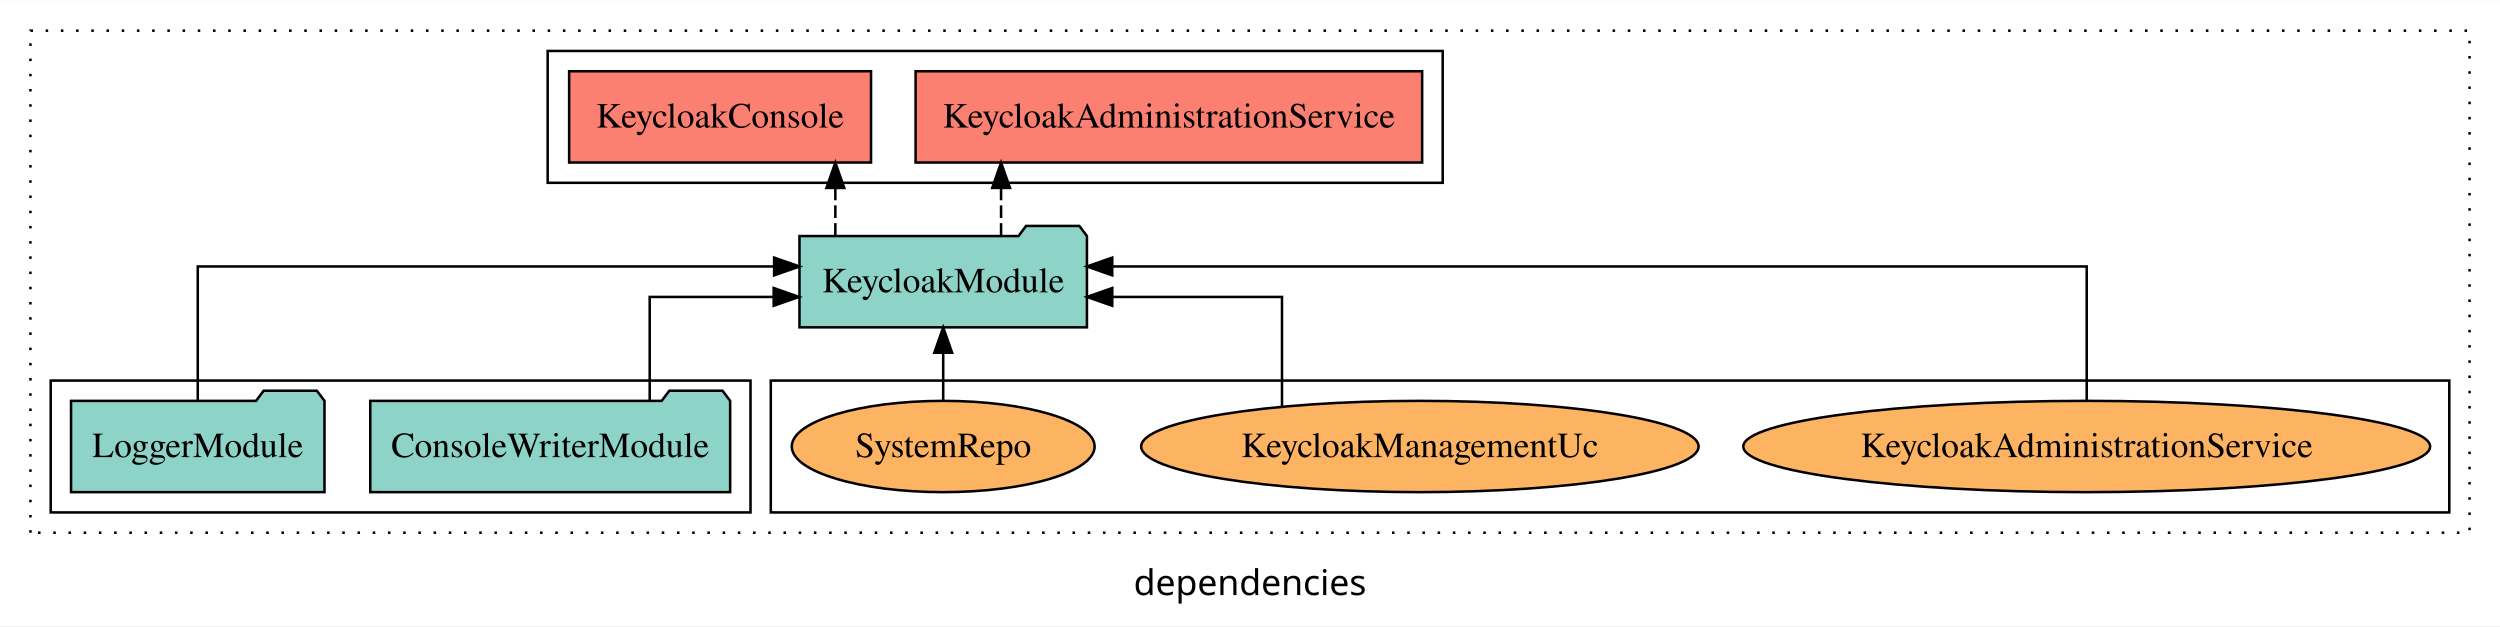
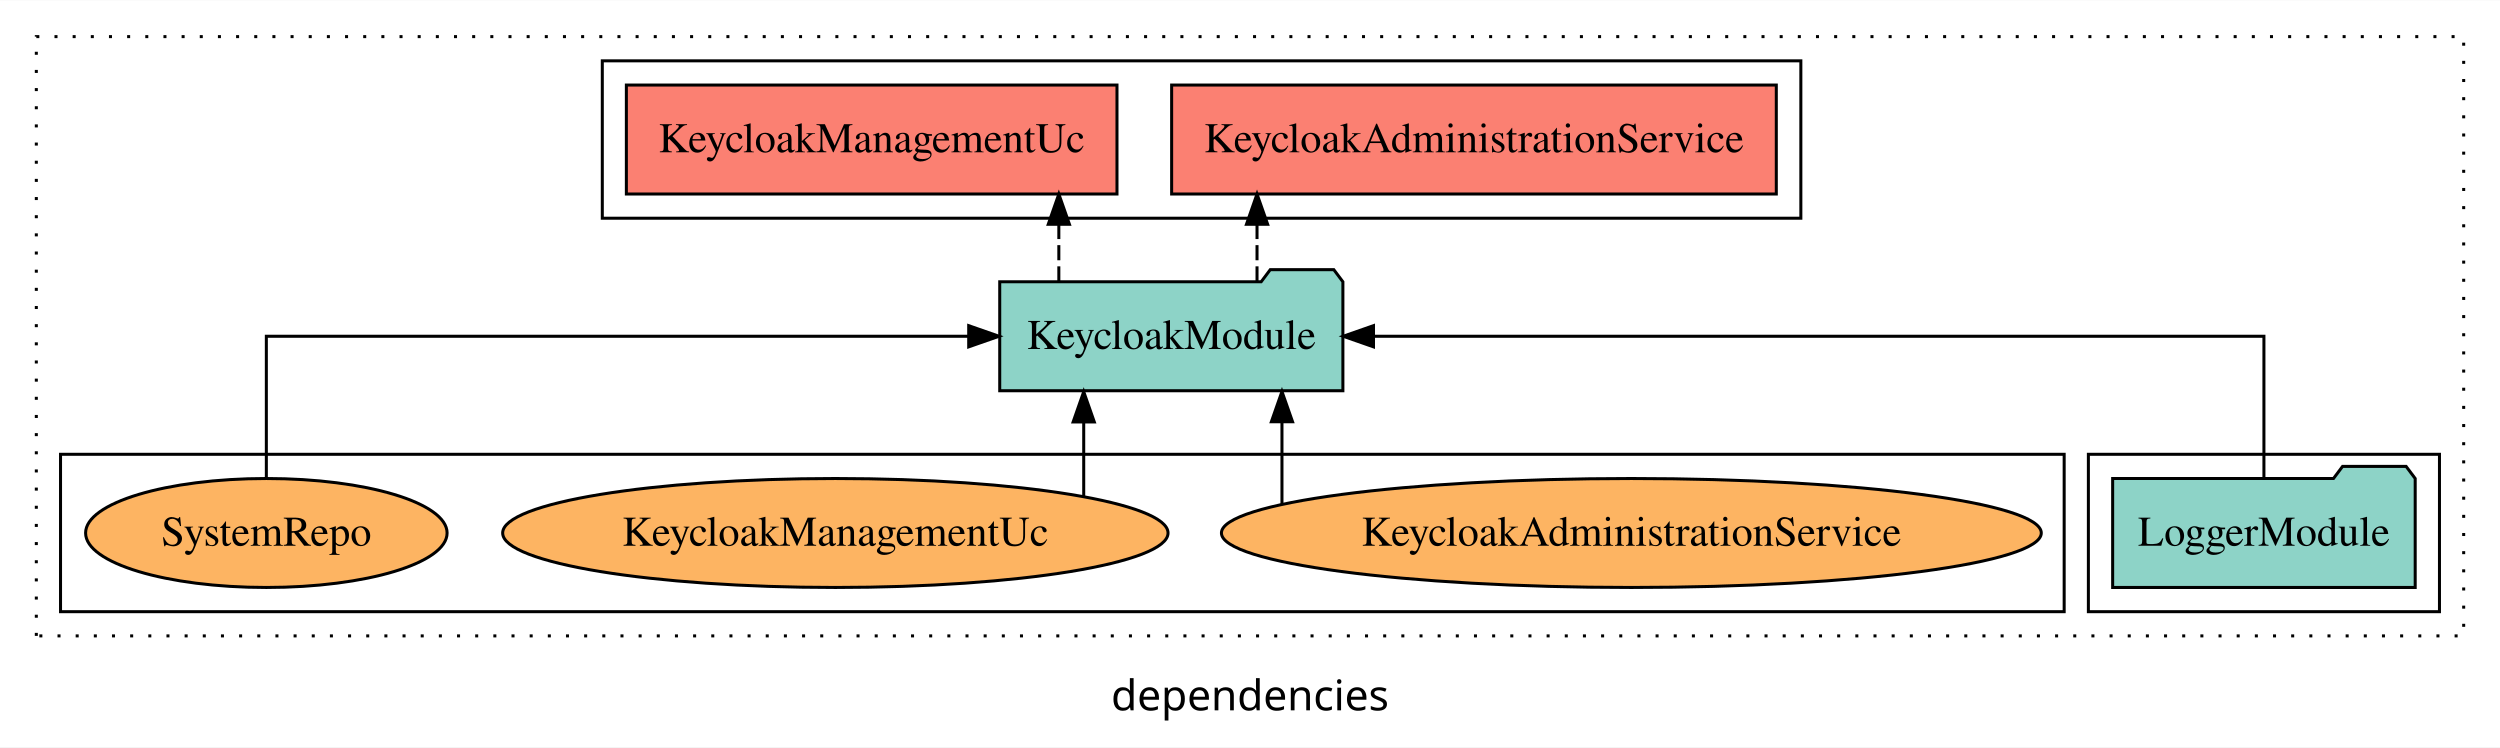
- <svg xmlns="http://www.w3.org/2000/svg" width="986pt" height="247pt" viewBox="0.00 0.00 986.00 246.80">
+ <svg xmlns="http://www.w3.org/2000/svg" width="826pt" height="247pt" viewBox="0.00 0.00 826.00 246.80">
  <g id="graph0" class="graph" transform="scale(1 1) rotate(0) translate(4 242.8)">
-     <polygon fill="white" stroke="transparent" points="-4,4 -4,-242.8 982,-242.8 982,4 -4,4" />
-     <text text-anchor="middle" x="489" y="-8.2" font-family="sans-serif" font-size="14.00">dependencies</text>
+     <polygon fill="white" stroke="transparent" points="-4,4 -4,-242.8 822,-242.8 822,4 -4,4" />
+     <text text-anchor="middle" x="409" y="-8.2" font-family="sans-serif" font-size="14.00">dependencies</text>
    <g id="clust1" class="cluster">
-       <polygon fill="none" stroke="black" stroke-dasharray="1,5" points="8,-32.8 8,-230.8 970,-230.8 970,-32.8 8,-32.8" />
+       <polygon fill="none" stroke="black" stroke-dasharray="1,5" points="8,-32.8 8,-230.8 810,-230.8 810,-32.8 8,-32.8" />
+     </g>
+     <g id="clust3" class="cluster">
+       <polygon fill="none" stroke="black" points="686,-40.8 686,-92.8 802,-92.8 802,-40.8 686,-40.8" />
+     </g>
+     <g id="clust6" class="cluster">
+       <polygon fill="none" stroke="black" points="16,-40.8 16,-92.8 678,-92.8 678,-40.8 16,-40.8" />
    </g>
    <g id="clust4" class="cluster">
-       <polygon fill="none" stroke="black" points="212,-170.8 212,-222.8 565,-222.8 565,-170.8 212,-170.8" />
-     </g>
-     <g id="clust6" class="cluster">
-       <polygon fill="none" stroke="black" points="300,-40.8 300,-92.8 962,-92.8 962,-40.8 300,-40.8" />
-     </g>
-     <g id="clust3" class="cluster">
-       <polygon fill="none" stroke="black" points="16,-40.8 16,-92.8 292,-92.8 292,-40.8 16,-40.8" />
+       <polygon fill="none" stroke="black" points="195,-170.8 195,-222.8 591,-222.8 591,-170.8 195,-170.8" />
    </g>
    <g id="node1" class="node">
-       <polygon fill="#8dd3c7" stroke="black" points="283.97,-84.8 280.97,-88.8 259.97,-88.8 256.97,-84.8 142.03,-84.8 142.03,-48.8 283.97,-48.8 283.97,-84.8" />
-       <text text-anchor="middle" x="213" y="-62.6" font-family="Times,serif" font-size="14.00">ConsoleWriterModule</text>
+       <polygon fill="#8dd3c7" stroke="black" points="793.98,-84.8 790.98,-88.8 769.98,-88.8 766.98,-84.8 694.02,-84.8 694.02,-48.8 793.98,-48.8 793.98,-84.8" />
+       <text text-anchor="middle" x="744" y="-62.6" font-family="Times,serif" font-size="14.00">LoggerModule</text>
+     </g>
+     <g id="node2" class="node">
+       <polygon fill="#8dd3c7" stroke="black" points="439.69,-149.8 436.69,-153.8 415.69,-153.8 412.69,-149.8 326.31,-149.8 326.31,-113.8 439.69,-113.8 439.69,-149.8" />
+       <text text-anchor="middle" x="383" y="-127.6" font-family="Times,serif" font-size="14.00">KeycloakModule</text>
+     </g>
+     <g id="edge1" class="edge">
+       <path fill="none" stroke="black" d="M744,-84.91C744,-104.14 744,-131.8 744,-131.8 744,-131.8 449.8,-131.8 449.8,-131.8" />
+       <polygon fill="black" stroke="black" points="449.8,-128.3 439.8,-131.8 449.8,-135.3 449.8,-128.3" />
    </g>
    <g id="node3" class="node">
-       <polygon fill="#8dd3c7" stroke="black" points="424.69,-149.8 421.69,-153.8 400.69,-153.8 397.69,-149.8 311.31,-149.8 311.31,-113.8 424.69,-113.8 424.69,-149.8" />
-       <text text-anchor="middle" x="368" y="-127.6" font-family="Times,serif" font-size="14.00">KeycloakModule</text>
-     </g>
-     <g id="edge1" class="edge">
-       <path fill="none" stroke="black" d="M252.24,-84.82C252.24,-102.17 252.24,-125.8 252.24,-125.8 252.24,-125.8 301.14,-125.8 301.14,-125.8" />
-       <polygon fill="black" stroke="black" points="301.14,-129.3 311.14,-125.8 301.14,-122.3 301.14,-129.3" />
-     </g>
-     <g id="node2" class="node">
-       <polygon fill="#8dd3c7" stroke="black" points="123.98,-84.8 120.98,-88.8 99.98,-88.8 96.98,-84.8 24.02,-84.8 24.02,-48.8 123.98,-48.8 123.98,-84.8" />
-       <text text-anchor="middle" x="74" y="-62.6" font-family="Times,serif" font-size="14.00">LoggerModule</text>
+       <polygon fill="#fb8072" stroke="black" points="582.89,-214.8 383.11,-214.8 383.11,-178.8 582.89,-178.8 582.89,-214.8" />
+       <text text-anchor="middle" x="483" y="-192.6" font-family="Times,serif" font-size="14.00">KeycloakAdministrationService </text>
    </g>
    <g id="edge2" class="edge">
-       <path fill="none" stroke="black" d="M74,-85.08C74,-106.12 74,-137.8 74,-137.8 74,-137.8 301.31,-137.8 301.31,-137.8" />
-       <polygon fill="black" stroke="black" points="301.31,-141.3 311.31,-137.8 301.31,-134.3 301.31,-141.3" />
+       <path fill="none" stroke="black" stroke-dasharray="5,2" d="M411.32,-149.91C411.32,-149.91 411.32,-168.79 411.32,-168.79" />
+       <polygon fill="black" stroke="black" points="407.83,-168.79 411.32,-178.79 414.83,-168.79 407.83,-168.79" />
    </g>
    <g id="node4" class="node">
-       <polygon fill="#fb8072" stroke="black" points="556.89,-214.8 357.11,-214.8 357.11,-178.8 556.89,-178.8 556.89,-214.8" />
-       <text text-anchor="middle" x="457" y="-192.6" font-family="Times,serif" font-size="14.00">KeycloakAdministrationService </text>
+       <polygon fill="#fb8072" stroke="black" points="365.05,-214.8 202.95,-214.8 202.95,-178.8 365.05,-178.8 365.05,-214.8" />
+       <text text-anchor="middle" x="284" y="-192.6" font-family="Times,serif" font-size="14.00">KeycloakManagementUc </text>
    </g>
    <g id="edge3" class="edge">
-       <path fill="none" stroke="black" stroke-dasharray="5,2" d="M390.82,-149.91C390.82,-149.91 390.82,-168.79 390.82,-168.79" />
-       <polygon fill="black" stroke="black" points="387.33,-168.79 390.82,-178.79 394.33,-168.79 387.33,-168.79" />
+       <path fill="none" stroke="black" stroke-dasharray="5,2" d="M345.84,-149.91C345.84,-149.91 345.84,-168.79 345.84,-168.79" />
+       <polygon fill="black" stroke="black" points="342.34,-168.79 345.84,-178.79 349.34,-168.79 342.34,-168.79" />
    </g>
    <g id="node5" class="node">
-       <polygon fill="#fb8072" stroke="black" points="339.53,-214.8 220.47,-214.8 220.47,-178.8 339.53,-178.8 339.53,-214.8" />
-       <text text-anchor="middle" x="280" y="-192.6" font-family="Times,serif" font-size="14.00">KeycloakConsole </text>
+       <ellipse fill="#fdb462" stroke="black" cx="535" cy="-66.8" rx="135.44" ry="18" />
+       <text text-anchor="middle" x="535" y="-62.6" font-family="Times,serif" font-size="14.00">KeycloakAdministrationService</text>
    </g>
    <g id="edge4" class="edge">
-       <path fill="none" stroke="black" stroke-dasharray="5,2" d="M325.46,-149.91C325.46,-149.91 325.46,-168.79 325.46,-168.79" />
-       <polygon fill="black" stroke="black" points="321.96,-168.79 325.46,-178.79 328.96,-168.79 321.96,-168.79" />
+       <path fill="none" stroke="black" d="M419.56,-76.39C419.56,-76.39 419.56,-103.55 419.56,-103.55" />
+       <polygon fill="black" stroke="black" points="416.06,-103.55 419.56,-113.55 423.06,-103.55 416.06,-103.55" />
    </g>
    <g id="node6" class="node">
-       <ellipse fill="#fdb462" stroke="black" cx="819" cy="-66.8" rx="135.44" ry="18" />
-       <text text-anchor="middle" x="819" y="-62.6" font-family="Times,serif" font-size="14.00">KeycloakAdministrationService</text>
+       <ellipse fill="#fdb462" stroke="black" cx="272" cy="-66.8" rx="109.92" ry="18" />
+       <text text-anchor="middle" x="272" y="-62.6" font-family="Times,serif" font-size="14.00">KeycloakManagementUc</text>
    </g>
    <g id="edge5" class="edge">
-       <path fill="none" stroke="black" d="M819,-85.08C819,-106.12 819,-137.8 819,-137.8 819,-137.8 434.66,-137.8 434.66,-137.8" />
-       <polygon fill="black" stroke="black" points="434.66,-134.3 424.66,-137.8 434.66,-141.3 434.66,-134.3" />
+       <path fill="none" stroke="black" d="M354.06,-79.03C354.06,-79.03 354.06,-103.48 354.06,-103.48" />
+       <polygon fill="black" stroke="black" points="350.56,-103.48 354.06,-113.48 357.56,-103.48 350.56,-103.48" />
    </g>
    <g id="node7" class="node">
-       <ellipse fill="#fdb462" stroke="black" cx="556" cy="-66.8" rx="109.92" ry="18" />
-       <text text-anchor="middle" x="556" y="-62.6" font-family="Times,serif" font-size="14.00">KeycloakManagementUc</text>
+       <ellipse fill="#fdb462" stroke="black" cx="84" cy="-66.8" rx="59.72" ry="18" />
+       <text text-anchor="middle" x="84" y="-62.6" font-family="Times,serif" font-size="14.00">SystemRepo</text>
    </g>
    <g id="edge6" class="edge">
-       <path fill="none" stroke="black" d="M501.62,-82.61C501.62,-100.09 501.62,-125.8 501.62,-125.8 501.62,-125.8 434.67,-125.8 434.67,-125.8" />
-       <polygon fill="black" stroke="black" points="434.67,-122.3 424.67,-125.8 434.67,-129.3 434.67,-122.3" />
-     </g>
-     <g id="node8" class="node">
-       <ellipse fill="#fdb462" stroke="black" cx="368" cy="-66.8" rx="59.72" ry="18" />
-       <text text-anchor="middle" x="368" y="-62.6" font-family="Times,serif" font-size="14.00">SystemRepo</text>
-     </g>
-     <g id="edge7" class="edge">
-       <path fill="none" stroke="black" d="M368,-84.91C368,-84.91 368,-103.79 368,-103.79" />
-       <polygon fill="black" stroke="black" points="364.5,-103.79 368,-113.79 371.5,-103.79 364.5,-103.79" />
+       <path fill="none" stroke="black" d="M84,-84.91C84,-104.14 84,-131.8 84,-131.8 84,-131.8 316.06,-131.8 316.06,-131.8" />
+       <polygon fill="black" stroke="black" points="316.06,-135.3 326.06,-131.8 316.06,-128.3 316.06,-135.3" />
    </g>
  </g>
</svg>
